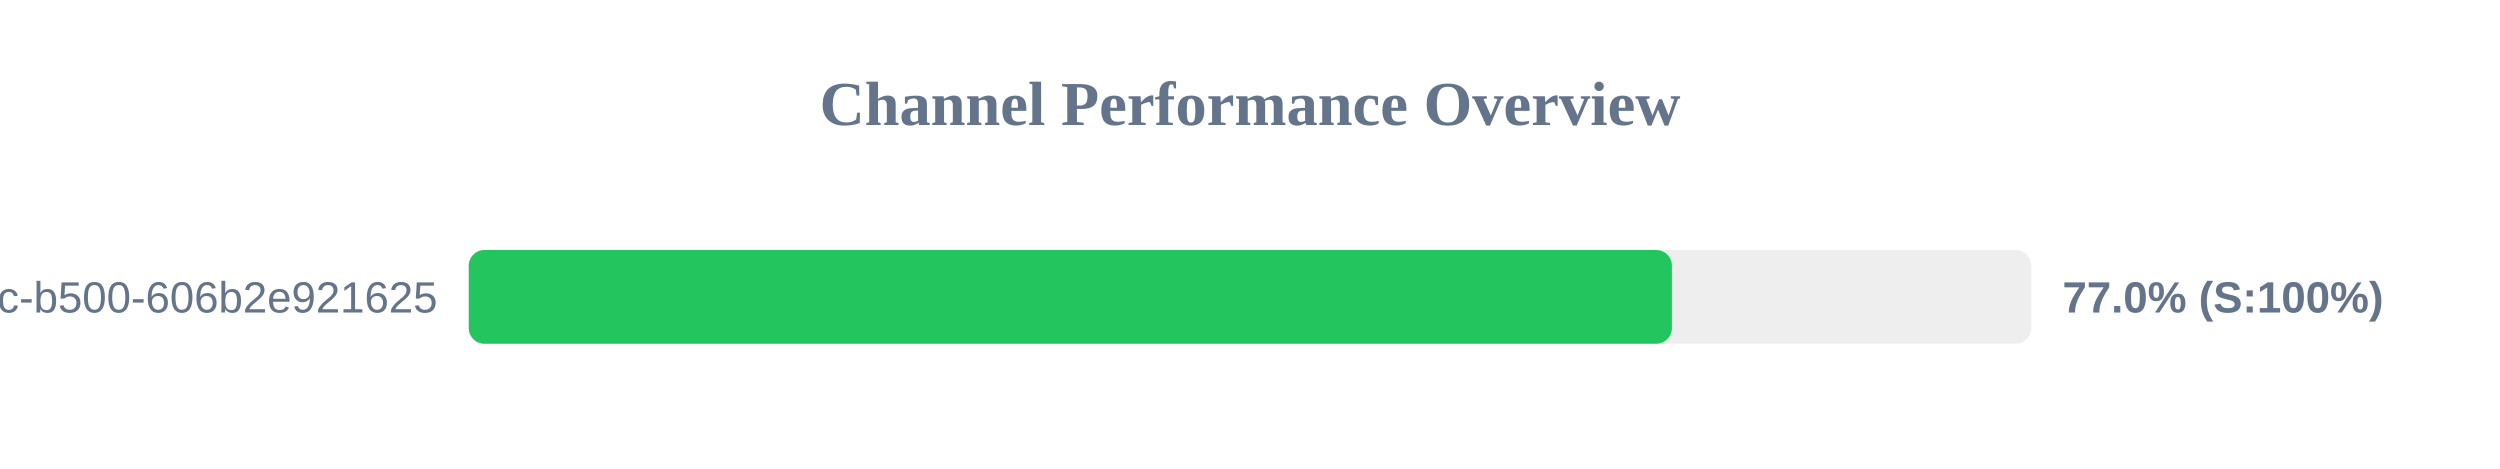
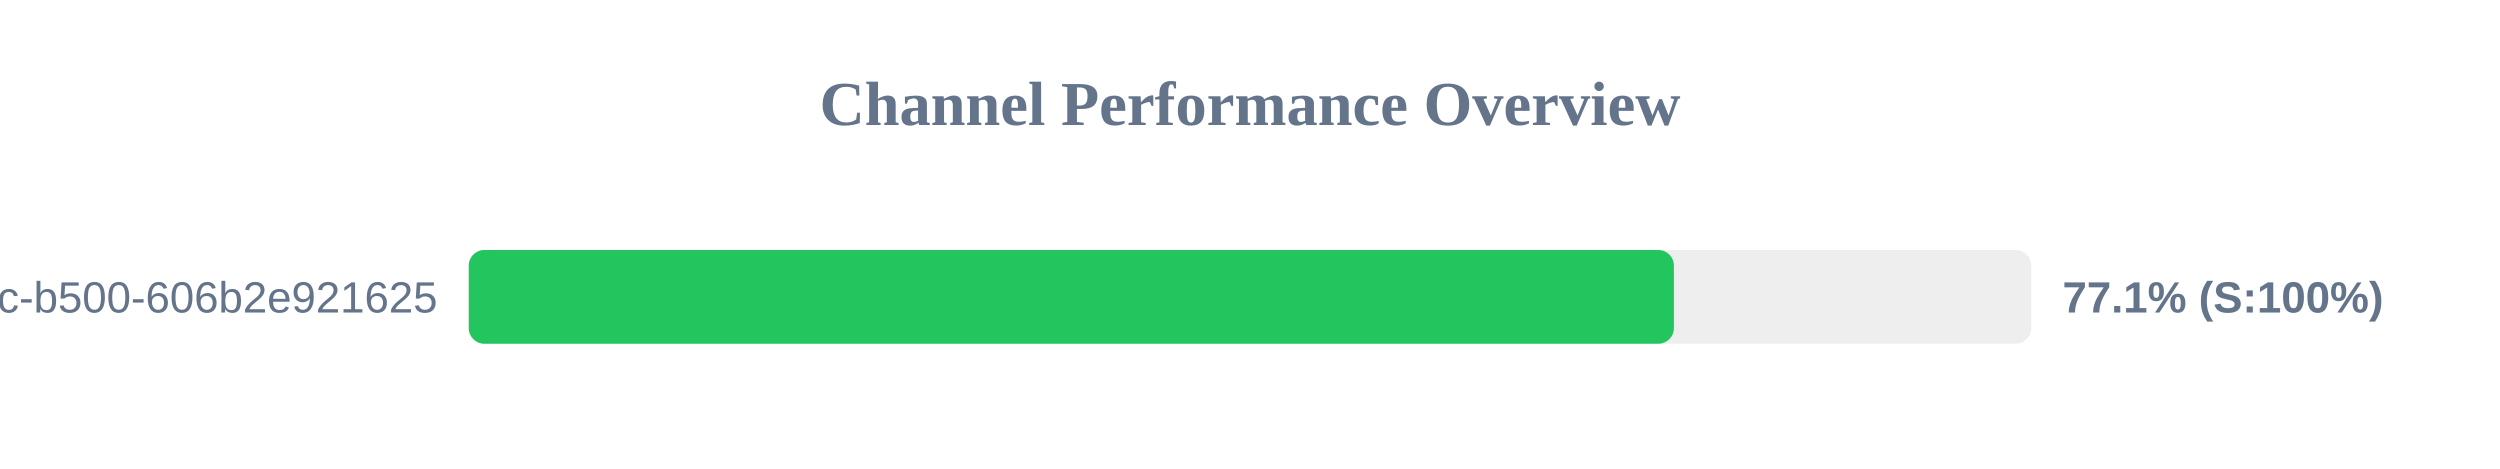
<svg xmlns="http://www.w3.org/2000/svg" width="800" height="150" version="1.1">
  <style>
        .row { font: 14px Arial; fill: #64748b; }
        .score { font: bold 14px Arial; fill: #64748b; }
    </style>
  <text x="400" y="40" text-anchor="middle" font-size="20px" font-weight="bold" fill="#64748b">Channel Performance Overview</text>
  <rect x="150" y="80" width="500" height="30" fill="#eee" rx="5" />
-   <rect x="150" y="80" width="385.0" height="30" fill="#22c55e" rx="5" />
+   <rect x="150" y="80" width="385.65" height="30" fill="#22c55e" rx="5" />
  <text x="140" y="100" text-anchor="end" class="row">?uuid=f901861b-6491-450c-b500-606b2e921625</text>
-   <text x="660" y="100" text-anchor="start" class="score">77.0% (S:100%)</text>
+   <text x="660" y="100" text-anchor="start" class="score">77.1% (S:100%)</text>
</svg>
